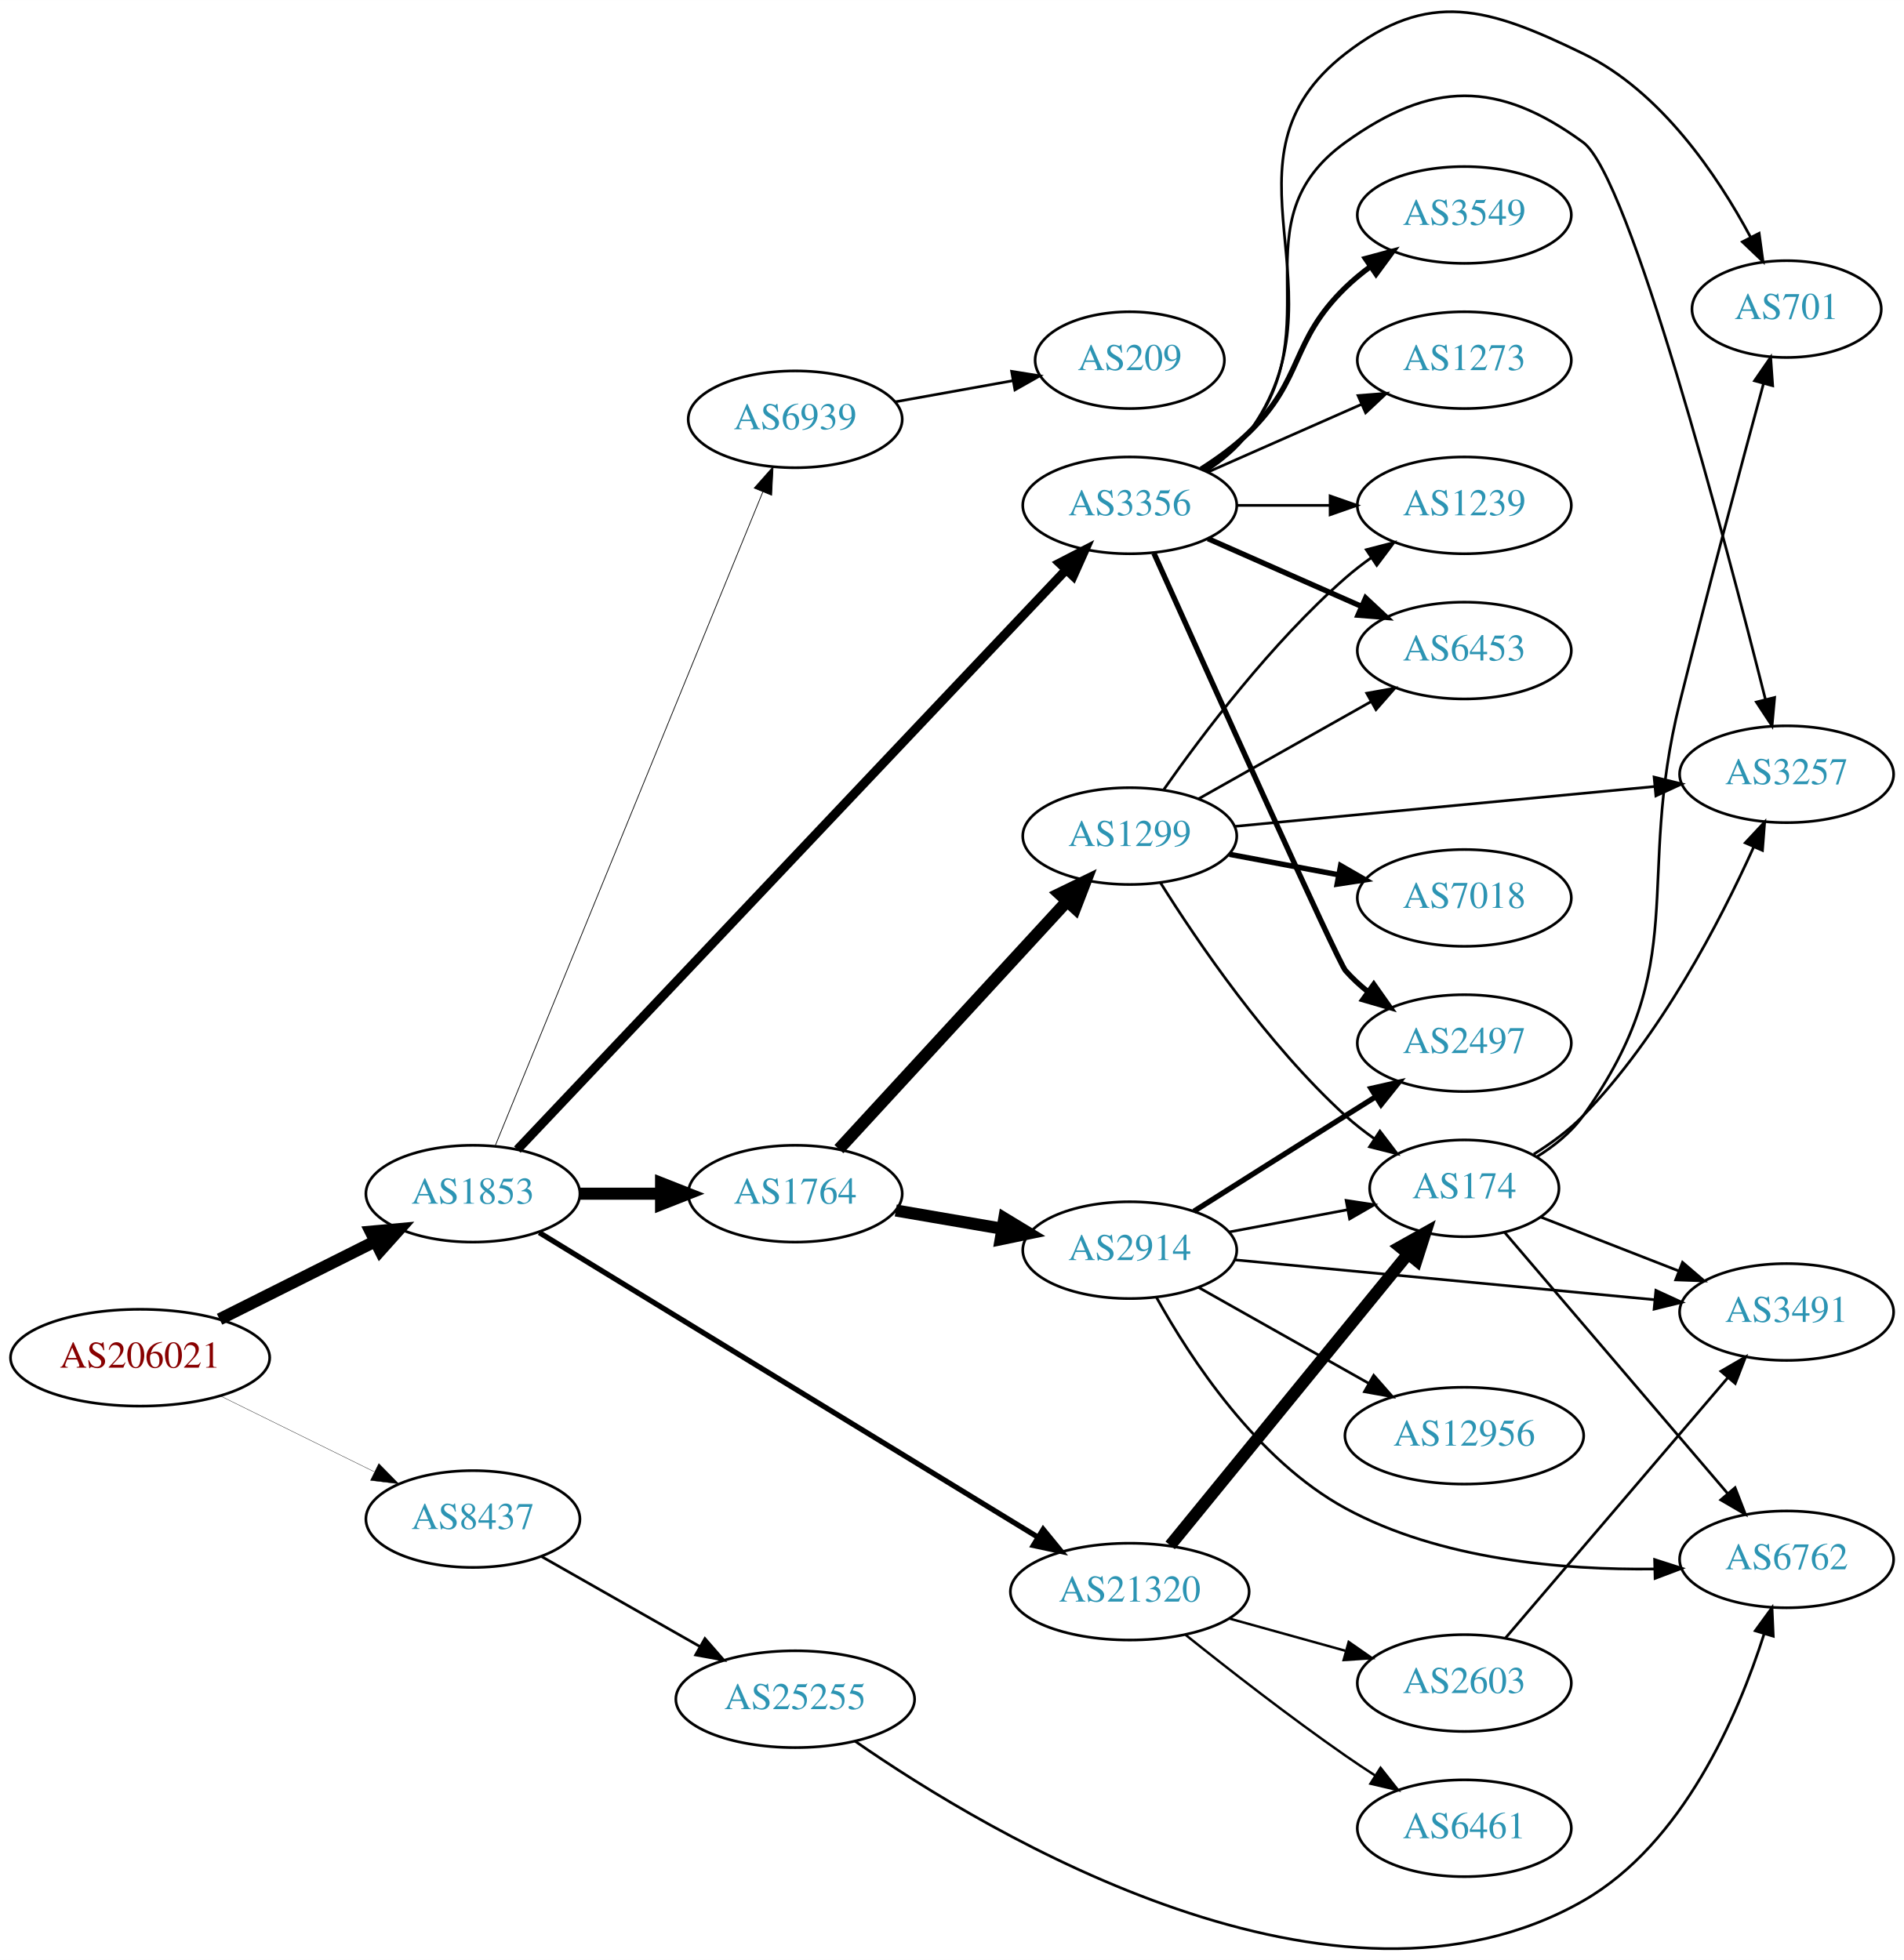
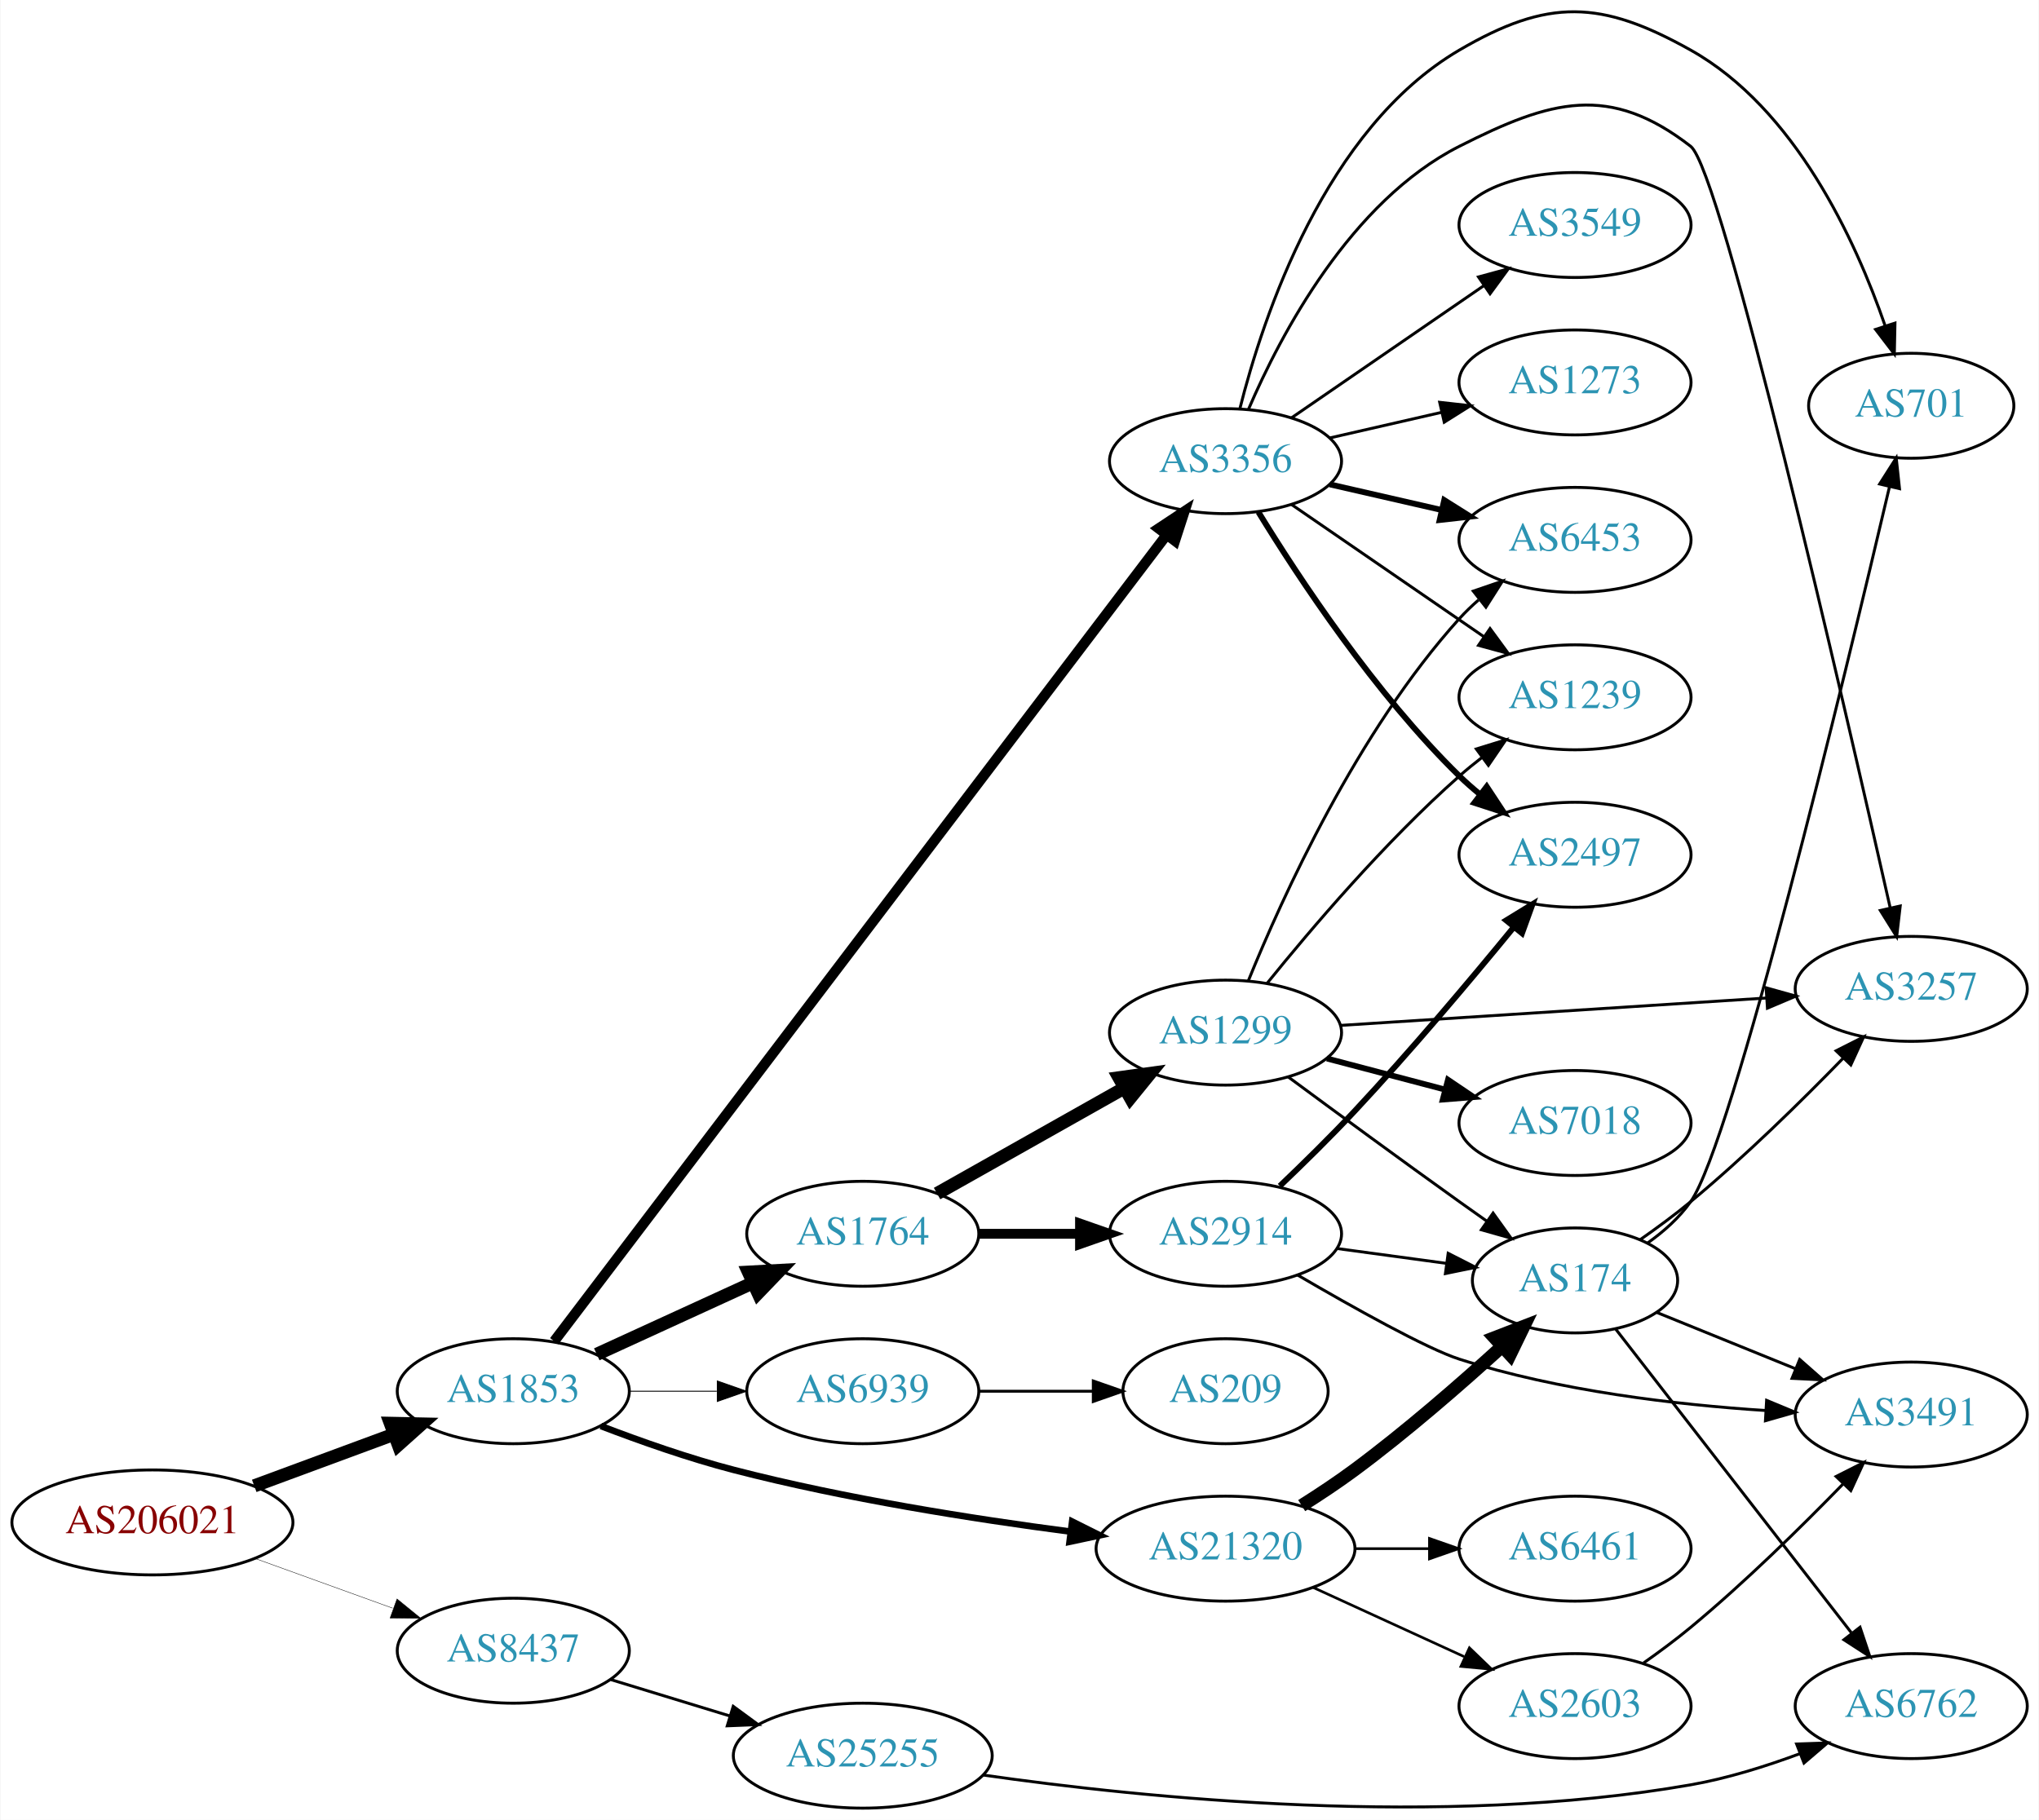
- <svg xmlns="http://www.w3.org/2000/svg" xmlns:xlink="http://www.w3.org/1999/xlink" width="708pt" height="729pt" viewBox="0.00 0.00 707.95 728.87">
-   <g id="graph0" class="graph" transform="scale(1 1) rotate(0) translate(4 724.872)">
-     <polygon fill="white" stroke="none" points="-4,4 -4,-724.872 703.954,-724.872 703.954,4 -4,4" />
+ <svg xmlns="http://www.w3.org/2000/svg" xmlns:xlink="http://www.w3.org/1999/xlink" width="699pt" height="624pt" viewBox="0.00 0.00 698.85 624.17">
+   <g id="graph0" class="graph" transform="scale(1 1) rotate(0) translate(4 620.172)">
+     <polygon fill="white" stroke="none" points="-4,4 -4,-620.172 694.855,-620.172 694.855,4 -4,4" />
    <g id="node1" class="node">
      <g id="a_node1">
        <a xlink:href="/asn/206021" xlink:title="AS206021 ~ Wirtschaftskammer Steiermark [AT]">
-           <ellipse fill="#ffffff" stroke="black" cx="48.096" cy="-219.962" rx="48.192" ry="18" />
-           <text text-anchor="middle" x="48.096" y="-216.262" font-family="Times,serif" font-size="14.00" fill="#880000">AS206021</text>
+           <ellipse fill="#ffffff" stroke="black" cx="48.096" cy="-98" rx="48.192" ry="18" />
+           <text text-anchor="middle" x="48.096" y="-94.3" font-family="Times,serif" font-size="14.00" fill="#880000">AS206021</text>
        </a>
      </g>
    </g>
    <g id="node2" class="node">
      <g id="a_node2">
        <a xlink:href="/asn/1853" xlink:title="AS1853 ~ ACOnet Backbone [AT]">
-           <ellipse fill="#ffffff" stroke="black" cx="171.838" cy="-280.962" rx="39.794" ry="18" />
-           <text text-anchor="middle" x="171.838" y="-277.262" font-family="Times,serif" font-size="14.00" fill="#2c94b3">AS1853</text>
+           <ellipse fill="#ffffff" stroke="black" cx="171.838" cy="-143" rx="39.794" ry="18" />
+           <text text-anchor="middle" x="171.838" y="-139.3" font-family="Times,serif" font-size="14.00" fill="#2c94b3">AS1853</text>
        </a>
      </g>
    </g>
    <g id="edge1" class="edge">
-       <path fill="none" stroke="black" stroke-width="4.5" d="M77.639,-234.264C94.954,-242.94 117.186,-254.08 135.593,-263.303" />
-       <polygon fill="black" stroke="black" stroke-width="4.5" points="133.848,-266.833 144.553,-267.792 137.376,-259.792 133.848,-266.833" />
+       <path fill="none" stroke="black" stroke-width="4.5" d="M83.008,-110.535C97.783,-115.996 115.213,-122.439 130.635,-128.14" />
+       <polygon fill="black" stroke="black" stroke-width="4.5" points="129.686,-131.987 140.431,-131.761 132.417,-124.6 129.686,-131.987" />
    </g>
    <g id="node3" class="node">
      <g id="a_node3">
        <a xlink:href="/asn/8437" xlink:title="AS8437 ~ Hutchison Drei Austria GmbH [AT]">
-           <ellipse fill="#ffffff" stroke="black" cx="171.838" cy="-159.962" rx="39.794" ry="18" />
-           <text text-anchor="middle" x="171.838" y="-156.262" font-family="Times,serif" font-size="14.00" fill="#2c94b3">AS8437</text>
+           <ellipse fill="#ffffff" stroke="black" cx="171.838" cy="-54" rx="39.794" ry="18" />
+           <text text-anchor="middle" x="171.838" y="-50.3" font-family="Times,serif" font-size="14.00" fill="#2c94b3">AS8437</text>
        </a>
      </g>
    </g>
    <g id="edge2" class="edge">
-       <path fill="none" stroke="black" stroke-width="0.125" d="M77.947,-205.743C95.072,-197.303 116.923,-186.534 135.13,-177.561" />
-       <polygon fill="black" stroke="black" stroke-width="0.125" points="136.851,-180.615 144.274,-173.054 133.757,-174.336 136.851,-180.615" />
+       <path fill="none" stroke="black" stroke-width="0.136" d="M83.332,-85.626C97.985,-80.33 115.204,-74.107 130.474,-68.588" />
+       <polygon fill="black" stroke="black" stroke-width="0.136" points="131.965,-71.771 140.18,-65.08 129.586,-65.188 131.965,-71.771" />
    </g>
    <g id="node4" class="node">
      <g id="a_node4">
        <a xlink:href="/asn/3356" xlink:title="AS3356 ~ Level 3 Parent, LLC [US]">
-           <ellipse fill="#ffffff" stroke="black" cx="416.073" cy="-536.962" rx="39.794" ry="18" />
-           <text text-anchor="middle" x="416.073" y="-533.262" font-family="Times,serif" font-size="14.00" fill="#2c94b3">AS3356</text>
+           <ellipse fill="#ffffff" stroke="black" cx="416.073" cy="-462" rx="39.794" ry="18" />
+           <text text-anchor="middle" x="416.073" y="-458.3" font-family="Times,serif" font-size="14.00" fill="#2c94b3">AS3356</text>
        </a>
      </g>
    </g>
    <g id="edge3" class="edge">
-       <path fill="none" stroke="black" stroke-width="3.375" d="M188.359,-297.366C229.876,-341.242 343.626,-461.456 392.39,-512.99" />
-       <polygon fill="black" stroke="black" stroke-width="3.375" points="389.952,-515.506 399.367,-520.364 395.036,-510.695 389.952,-515.506" />
+       <path fill="none" stroke="black" stroke-width="3.536" d="M185.862,-160.151C226.032,-213.052 348.163,-373.886 395.777,-436.589" />
+       <polygon fill="black" stroke="black" stroke-width="3.536" points="393.15,-438.917 401.985,-444.764 398.724,-434.684 393.15,-438.917" />
    </g>
    <g id="node5" class="node">
      <g id="a_node5">
        <a xlink:href="/asn/1764" xlink:title="AS1764 ~ NEXTLAYER-AS [AT]">
-           <ellipse fill="#ffffff" stroke="black" cx="291.681" cy="-280.962" rx="39.794" ry="18" />
-           <text text-anchor="middle" x="291.681" y="-277.262" font-family="Times,serif" font-size="14.00" fill="#2c94b3">AS1764</text>
+           <ellipse fill="#ffffff" stroke="black" cx="291.681" cy="-197" rx="39.794" ry="18" />
+           <text text-anchor="middle" x="291.681" y="-193.3" font-family="Times,serif" font-size="14.00" fill="#2c94b3">AS1764</text>
        </a>
      </g>
    </g>
    <g id="edge4" class="edge">
-       <path fill="none" stroke="black" stroke-width="4.5" d="M211.751,-280.962C221.304,-280.962 231.654,-280.962 241.616,-280.962" />
-       <polygon fill="black" stroke="black" stroke-width="4.5" points="241.809,-284.9 251.809,-280.962 241.809,-277.025 241.809,-284.9" />
+       <path fill="none" stroke="black" stroke-width="4.5" d="M200.467,-155.661C216.424,-162.973 236.694,-172.261 253.977,-180.181" />
+       <polygon fill="black" stroke="black" stroke-width="4.5" points="252.493,-183.832 263.225,-184.419 255.774,-176.673 252.493,-183.832" />
    </g>
    <g id="node6" class="node">
      <g id="a_node6">
        <a xlink:href="/asn/21320" xlink:title="AS21320 ~ GEANT Vereniging [EU]">
-           <ellipse fill="#ffffff" stroke="black" cx="416.073" cy="-132.962" rx="44.393" ry="18" />
-           <text text-anchor="middle" x="416.073" y="-129.262" font-family="Times,serif" font-size="14.00" fill="#2c94b3">AS21320</text>
+           <ellipse fill="#ffffff" stroke="black" cx="416.073" cy="-89" rx="44.393" ry="18" />
+           <text text-anchor="middle" x="416.073" y="-85.3" font-family="Times,serif" font-size="14.00" fill="#2c94b3">AS21320</text>
        </a>
      </g>
    </g>
    <g id="edge5" class="edge">
-       <path fill="none" stroke="black" stroke-width="1.969" d="M196.505,-266.502C239.878,-240.003 332.193,-183.6 381.837,-153.268" />
-       <polygon fill="black" stroke="black" stroke-width="1.969" points="383.881,-156.122 390.589,-147.921 380.231,-150.148 383.881,-156.122" />
+       <path fill="none" stroke="black" stroke-width="2.25" d="M201.865,-131.066C215.521,-125.825 232.142,-119.973 247.484,-116 285.62,-106.124 329.623,-99.2 362.968,-94.838" />
+       <polygon fill="black" stroke="black" stroke-width="2.25" points="363.478,-98.302 372.956,-93.566 362.593,-91.358 363.478,-98.302" />
    </g>
    <g id="node7" class="node">
      <g id="a_node7">
        <a xlink:href="/asn/6939" xlink:title="AS6939 ~ Hurricane Electric LLC [US]">
-           <ellipse fill="#ffffff" stroke="black" cx="291.681" cy="-568.962" rx="39.794" ry="18" />
-           <text text-anchor="middle" x="291.681" y="-565.262" font-family="Times,serif" font-size="14.00" fill="#2c94b3">AS6939</text>
+           <ellipse fill="#ffffff" stroke="black" cx="291.681" cy="-143" rx="39.794" ry="18" />
+           <text text-anchor="middle" x="291.681" y="-139.3" font-family="Times,serif" font-size="14.00" fill="#2c94b3">AS6939</text>
        </a>
      </g>
    </g>
    <g id="edge6" class="edge">
-       <path fill="none" stroke="black" stroke-width="0.281" d="M180.21,-298.978C200.263,-347.987 255.887,-483.929 279.668,-542.048" />
-       <polygon fill="black" stroke="black" stroke-width="0.281" points="276.436,-543.392 283.462,-551.321 282.914,-540.741 276.436,-543.392" />
-     </g>
-     <g id="node24" class="node">
-       <g id="a_node24">
+       <path fill="none" stroke="black" stroke-width="0.321" d="M211.751,-143C221.304,-143 231.654,-143 241.616,-143" />
+       <polygon fill="black" stroke="black" stroke-width="0.321" points="241.809,-146.5 251.809,-143 241.809,-139.5 241.809,-146.5" />
+     </g>
+     <g id="node22" class="node">
+       <g id="a_node22">
        <a xlink:href="/asn/25255" xlink:title="AS25255 ~ ==&gt; TELE2 AUSTRIA &lt;== [AT]">
-           <ellipse fill="#ffffff" stroke="black" cx="291.681" cy="-92.962" rx="44.393" ry="18" />
-           <text text-anchor="middle" x="291.681" y="-89.262" font-family="Times,serif" font-size="14.00" fill="#2c94b3">AS25255</text>
-         </a>
-       </g>
-     </g>
-     <g id="edge30" class="edge">
-       <path fill="none" stroke="black" d="M197.255,-146.08C214.288,-136.396 237.261,-123.335 256.163,-112.587" />
-       <polygon fill="black" stroke="black" points="258.109,-115.508 265.072,-107.522 254.649,-109.422 258.109,-115.508" />
+           <ellipse fill="#ffffff" stroke="black" cx="291.681" cy="-18" rx="44.393" ry="18" />
+           <text text-anchor="middle" x="291.681" y="-14.3" font-family="Times,serif" font-size="14.00" fill="#2c94b3">AS25255</text>
+         </a>
+       </g>
+     </g>
+     <g id="edge28" class="edge">
+       <path fill="none" stroke="black" d="M205.351,-44.068C217.96,-40.216 232.603,-35.742 246.162,-31.6" />
+       <polygon fill="black" stroke="black" points="247.257,-34.925 255.798,-28.656 245.212,-28.231 247.257,-34.925" />
    </g>
    <g id="node8" class="node">
      <g id="a_node8">
-         <a xlink:href="/asn/3257" xlink:title="AS3257 ~ GTT [DE]">
-           <ellipse fill="#ffffff" stroke="black" cx="660.307" cy="-436.962" rx="39.794" ry="18" />
-           <text text-anchor="middle" x="660.307" y="-433.262" font-family="Times,serif" font-size="14.00" fill="#2c94b3">AS3257</text>
+         <a xlink:href="/asn/1239" xlink:title="AS1239 ~ Sprint [US]">
+           <ellipse fill="#ffffff" stroke="black" cx="535.915" cy="-381" rx="39.794" ry="18" />
+           <text text-anchor="middle" x="535.915" y="-377.3" font-family="Times,serif" font-size="14.00" fill="#2c94b3">AS1239</text>
        </a>
      </g>
    </g>
    <g id="edge7" class="edge">
-       <path fill="none" stroke="black" d="M444.044,-549.818C450.033,-553.682 455.892,-558.403 460.269,-563.962 491.567,-603.717 455.223,-642.378 496.269,-671.962 528.139,-694.933 552.955,-695.158 584.661,-671.962 601.853,-659.385 637.439,-524.295 652.421,-464.811" />
-       <polygon fill="black" stroke="black" points="655.854,-465.508 654.888,-454.958 649.064,-463.808 655.854,-465.508" />
+       <path fill="none" stroke="black" d="M438.687,-447.143C457.175,-434.435 483.989,-416.005 504.619,-401.825" />
+       <polygon fill="black" stroke="black" points="506.781,-404.586 513.039,-396.037 502.815,-398.817 506.781,-404.586" />
    </g>
    <g id="node9" class="node">
      <g id="a_node9">
-         <a xlink:href="/asn/2497" xlink:title="AS2497 ~ Internet Initiative Japan Inc. [JP]">
-           <ellipse fill="#ffffff" stroke="black" cx="540.465" cy="-336.962" rx="39.794" ry="18" />
-           <text text-anchor="middle" x="540.465" y="-333.262" font-family="Times,serif" font-size="14.00" fill="#2c94b3">AS2497</text>
+         <a xlink:href="/asn/6453" xlink:title="AS6453 ~ TATA COMMUNICATIONS (AMERICA) INC [US]">
+           <ellipse fill="#ffffff" stroke="black" cx="535.915" cy="-435" rx="39.794" ry="18" />
+           <text text-anchor="middle" x="535.915" y="-431.3" font-family="Times,serif" font-size="14.00" fill="#2c94b3">AS6453</text>
        </a>
      </g>
    </g>
    <g id="edge8" class="edge">
-       <path fill="none" stroke="black" stroke-width="2" d="M425.06,-519.16C444.611,-475.635 493.483,-367.134 496.269,-363.962 498.749,-361.138 501.597,-358.508 504.621,-356.085" />
-       <polygon fill="black" stroke="black" stroke-width="2" points="506.807,-358.824 512.908,-350.163 502.737,-353.129 506.807,-358.824" />
+       <path fill="none" stroke="black" stroke-width="2" d="M451.792,-454.045C463.792,-451.296 477.413,-448.175 490.105,-445.267" />
+       <polygon fill="black" stroke="black" stroke-width="2" points="491.071,-448.636 500.037,-442.991 489.508,-441.813 491.071,-448.636" />
    </g>
    <g id="node10" class="node">
      <g id="a_node10">
-         <a xlink:href="/asn/1239" xlink:title="AS1239 ~ Sprint [US]">
-           <ellipse fill="#ffffff" stroke="black" cx="540.465" cy="-536.962" rx="39.794" ry="18" />
-           <text text-anchor="middle" x="540.465" y="-533.262" font-family="Times,serif" font-size="14.00" fill="#2c94b3">AS1239</text>
+         <a xlink:href="/asn/3257" xlink:title="AS3257 ~ GTT [DE]">
+           <ellipse fill="#ffffff" stroke="black" cx="651.208" cy="-281" rx="39.794" ry="18" />
+           <text text-anchor="middle" x="651.208" y="-277.3" font-family="Times,serif" font-size="14.00" fill="#2c94b3">AS3257</text>
        </a>
      </g>
    </g>
    <g id="edge9" class="edge">
-       <path fill="none" stroke="black" d="M455.798,-536.962C466.737,-536.962 478.787,-536.962 490.254,-536.962" />
-       <polygon fill="black" stroke="black" points="490.571,-540.463 500.571,-536.962 490.571,-533.463 490.571,-540.463" />
+       <path fill="none" stroke="black" d="M423.997,-479.902C434.95,-505.374 458.937,-551.082 496.269,-570 527.704,-585.93 547.7,-591.58 575.562,-570 586.108,-561.832 627.989,-379.8 643.969,-308.905" />
+       <polygon fill="black" stroke="black" points="647.438,-309.429 646.217,-298.905 640.609,-307.893 647.438,-309.429" />
    </g>
    <g id="node11" class="node">
      <g id="a_node11">
-         <a xlink:href="/asn/6453" xlink:title="AS6453 ~ TATA COMMUNICATIONS (AMERICA) INC [US]">
-           <ellipse fill="#ffffff" stroke="black" cx="540.465" cy="-482.962" rx="39.794" ry="18" />
-           <text text-anchor="middle" x="540.465" y="-479.262" font-family="Times,serif" font-size="14.00" fill="#2c94b3">AS6453</text>
+         <a xlink:href="/asn/701" xlink:title="AS701 ~ UUNET [US]">
+           <ellipse fill="#ffffff" stroke="black" cx="651.208" cy="-481" rx="35.194" ry="18" />
+           <text text-anchor="middle" x="651.208" y="-477.3" font-family="Times,serif" font-size="14.00" fill="#2c94b3">AS701</text>
        </a>
      </g>
    </g>
    <g id="edge10" class="edge">
-       <path fill="none" stroke="black" stroke-width="2" d="M445.152,-524.574C462.1,-517.096 483.897,-507.479 502.267,-499.374" />
-       <polygon fill="black" stroke="black" stroke-width="2" points="503.78,-502.532 511.516,-495.293 500.954,-496.128 503.78,-502.532" />
+       <path fill="none" stroke="black" d="M420.97,-479.91C428.905,-511.438 450.229,-576.055 496.269,-603 526.684,-620.801 544.82,-620.23 575.562,-603 611.407,-582.909 632.102,-537.812 642.256,-508.434" />
+       <polygon fill="black" stroke="black" points="645.636,-509.357 645.415,-498.765 638.982,-507.183 645.636,-509.357" />
    </g>
    <g id="node12" class="node">
      <g id="a_node12">
-         <a xlink:href="/asn/701" xlink:title="AS701 ~ UUNET [US]">
-           <ellipse fill="#ffffff" stroke="black" cx="660.307" cy="-609.962" rx="35.194" ry="18" />
-           <text text-anchor="middle" x="660.307" y="-606.262" font-family="Times,serif" font-size="14.00" fill="#2c94b3">AS701</text>
+         <a xlink:href="/asn/2497" xlink:title="AS2497 ~ Internet Initiative Japan Inc. [JP]">
+           <ellipse fill="#ffffff" stroke="black" cx="535.915" cy="-327" rx="39.794" ry="18" />
+           <text text-anchor="middle" x="535.915" y="-323.3" font-family="Times,serif" font-size="14.00" fill="#2c94b3">AS2497</text>
        </a>
      </g>
    </g>
    <g id="edge11" class="edge">
-       <path fill="none" stroke="black" d="M444.331,-549.6C450.311,-553.471 456.094,-558.25 460.269,-563.962 498.429,-616.182 445.191,-665.287 496.269,-704.962 527.294,-729.062 549.328,-722.135 584.661,-704.962 613.548,-690.922 634.585,-659.69 646.827,-636.855" />
-       <polygon fill="black" stroke="black" points="650.094,-638.154 651.533,-627.657 643.862,-634.965 650.094,-638.154" />
+       <path fill="none" stroke="black" stroke-width="2" d="M427.338,-444.56C441.147,-422.009 467.336,-382.278 496.269,-354 498.409,-351.908 500.726,-349.863 503.126,-347.894" />
+       <polygon fill="black" stroke="black" stroke-width="2" points="505.636,-350.382 511.468,-341.536 501.393,-344.815 505.636,-350.382" />
    </g>
    <g id="node13" class="node">
      <g id="a_node13">
        <a xlink:href="/asn/3549" xlink:title="AS3549 ~ Level 3 Parent, LLC [US]">
-           <ellipse fill="#ffffff" stroke="black" cx="540.465" cy="-644.962" rx="39.794" ry="18" />
-           <text text-anchor="middle" x="540.465" y="-641.262" font-family="Times,serif" font-size="14.00" fill="#2c94b3">AS3549</text>
+           <ellipse fill="#ffffff" stroke="black" cx="535.915" cy="-543" rx="39.794" ry="18" />
+           <text text-anchor="middle" x="535.915" y="-539.3" font-family="Times,serif" font-size="14.00" fill="#2c94b3">AS3549</text>
        </a>
      </g>
    </g>
    <g id="edge12" class="edge">
-       <path fill="none" stroke="black" stroke-width="2" d="M442.602,-550.425C448.765,-554.325 455.066,-558.91 460.269,-563.962 480.962,-584.057 475.575,-597.868 496.269,-617.962 499.114,-620.725 502.288,-623.349 505.588,-625.797" />
-       <polygon fill="black" stroke="black" stroke-width="2" points="503.704,-628.749 513.936,-631.5 507.653,-622.969 503.704,-628.749" />
+       <path fill="none" stroke="black" d="M438.687,-476.857C457.175,-489.565 483.989,-507.995 504.619,-522.175" />
+       <polygon fill="black" stroke="black" points="502.815,-525.183 513.039,-527.963 506.781,-519.414 502.815,-525.183" />
    </g>
    <g id="node14" class="node">
      <g id="a_node14">
        <a xlink:href="/asn/1273" xlink:title="AS1273 ~ Vodafone Group PLC [EU]">
-           <ellipse fill="#ffffff" stroke="black" cx="540.465" cy="-590.962" rx="39.794" ry="18" />
-           <text text-anchor="middle" x="540.465" y="-587.262" font-family="Times,serif" font-size="14.00" fill="#2c94b3">AS1273</text>
+           <ellipse fill="#ffffff" stroke="black" cx="535.915" cy="-489" rx="39.794" ry="18" />
+           <text text-anchor="middle" x="535.915" y="-485.3" font-family="Times,serif" font-size="14.00" fill="#2c94b3">AS1273</text>
        </a>
      </g>
    </g>
    <g id="edge13" class="edge">
-       <path fill="none" stroke="black" d="M445.152,-549.351C462.1,-556.829 483.897,-566.446 502.267,-574.55" />
-       <polygon fill="black" stroke="black" points="500.954,-577.797 511.516,-578.631 503.78,-571.393 500.954,-577.797" />
+       <path fill="none" stroke="black" d="M451.792,-469.955C463.792,-472.704 477.413,-475.825 490.105,-478.733" />
+       <polygon fill="black" stroke="black" points="489.508,-482.187 500.037,-481.009 491.071,-475.364 489.508,-482.187" />
    </g>
    <g id="node15" class="node">
      <g id="a_node15">
        <a xlink:href="/asn/2914" xlink:title="AS2914 ~ NTT America, Inc. [US]">
-           <ellipse fill="#ffffff" stroke="black" cx="416.073" cy="-259.962" rx="39.794" ry="18" />
-           <text text-anchor="middle" x="416.073" y="-256.262" font-family="Times,serif" font-size="14.00" fill="#2c94b3">AS2914</text>
+           <ellipse fill="#ffffff" stroke="black" cx="416.073" cy="-197" rx="39.794" ry="18" />
+           <text text-anchor="middle" x="416.073" y="-193.3" font-family="Times,serif" font-size="14.00" fill="#2c94b3">AS2914</text>
        </a>
      </g>
    </g>
    <g id="edge14" class="edge">
-       <path fill="none" stroke="black" stroke-width="4.5" d="M329.071,-274.719C341.414,-272.601 355.378,-270.205 368.409,-267.969" />
-       <polygon fill="black" stroke="black" stroke-width="4.5" points="369.421,-271.79 378.611,-266.218 368.089,-264.029 369.421,-271.79" />
+       <path fill="none" stroke="black" stroke-width="3.375" d="M331.406,-197C342.344,-197 354.395,-197 365.861,-197" />
+       <polygon fill="black" stroke="black" stroke-width="3.375" points="366.179,-200.5 376.179,-197 366.179,-193.5 366.179,-200.5" />
    </g>
    <g id="node16" class="node">
      <g id="a_node16">
        <a xlink:href="/asn/1299" xlink:title="AS1299 ~ Telia Carrier [EU]">
-           <ellipse fill="#ffffff" stroke="black" cx="416.073" cy="-413.962" rx="39.794" ry="18" />
-           <text text-anchor="middle" x="416.073" y="-410.262" font-family="Times,serif" font-size="14.00" fill="#2c94b3">AS1299</text>
+           <ellipse fill="#ffffff" stroke="black" cx="416.073" cy="-266" rx="39.794" ry="18" />
+           <text text-anchor="middle" x="416.073" y="-262.3" font-family="Times,serif" font-size="14.00" fill="#2c94b3">AS1299</text>
        </a>
      </g>
    </g>
    <g id="edge15" class="edge">
-       <path fill="none" stroke="black" stroke-width="4.5" d="M307.934,-297.538C329.281,-320.735 368.203,-363.03 392.794,-389.753" />
-       <polygon fill="black" stroke="black" stroke-width="4.5" points="389.958,-392.486 399.627,-397.178 395.753,-387.153 389.958,-392.486" />
+       <path fill="none" stroke="black" stroke-width="4.5" d="M317.154,-210.797C335.545,-221.165 360.957,-235.491 381.284,-246.951" />
+       <polygon fill="black" stroke="black" stroke-width="4.5" points="379.577,-250.509 390.222,-251.99 383.444,-243.649 379.577,-250.509" />
    </g>
    <g id="node18" class="node">
      <g id="a_node18">
        <a xlink:href="/asn/174" xlink:title="AS174 ~ Cogent Communications [US]">
-           <ellipse fill="#ffffff" stroke="black" cx="540.465" cy="-282.962" rx="35.194" ry="18" />
-           <text text-anchor="middle" x="540.465" y="-279.262" font-family="Times,serif" font-size="14.00" fill="#2c94b3">AS174</text>
-         </a>
-       </g>
-     </g>
-     <g id="edge28" class="edge">
-       <path fill="none" stroke="black" stroke-width="4.5" d="M431.113,-150.169C452.808,-176.758 494.565,-227.935 519.428,-258.406" />
-       <polygon fill="black" stroke="black" stroke-width="4.5" points="516.589,-261.154 525.962,-266.413 522.69,-256.176 516.589,-261.154" />
-     </g>
-     <g id="node22" class="node">
-       <g id="a_node22">
+           <ellipse fill="#ffffff" stroke="black" cx="535.915" cy="-181" rx="35.194" ry="18" />
+           <text text-anchor="middle" x="535.915" y="-177.3" font-family="Times,serif" font-size="14.00" fill="#2c94b3">AS174</text>
+         </a>
+       </g>
+     </g>
+     <g id="edge21" class="edge">
+       <path fill="none" stroke="black" stroke-width="4.5" d="M442.189,-103.766C448.233,-107.573 454.583,-111.789 460.269,-116 477.978,-129.118 496.678,-145.406 510.932,-158.395" />
+       <polygon fill="black" stroke="black" stroke-width="4.5" points="508.334,-161.356 518.358,-165.231 513.667,-155.562 508.334,-161.356" />
+     </g>
+     <g id="node19" class="node">
+       <g id="a_node19">
+         <a xlink:href="/asn/2603" xlink:title="AS2603 ~ NORDUnet [NO]">
+           <ellipse fill="#ffffff" stroke="black" cx="535.915" cy="-35" rx="39.794" ry="18" />
+           <text text-anchor="middle" x="535.915" y="-31.3" font-family="Times,serif" font-size="14.00" fill="#2c94b3">AS2603</text>
+         </a>
+       </g>
+     </g>
+     <g id="edge19" class="edge">
+       <path fill="none" stroke="black" stroke-width="0.9" d="M446.202,-75.652C461.814,-68.498 481.211,-59.609 497.883,-51.969" />
+       <polygon fill="black" stroke="black" stroke-width="0.9" points="499.702,-54.986 507.335,-47.638 496.786,-48.622 499.702,-54.986" />
+     </g>
+     <g id="node20" class="node">
+       <g id="a_node20">
        <a xlink:href="/asn/6461" xlink:title="AS6461 ~ Zayo Bandwidth [US]">
-           <ellipse fill="#ffffff" stroke="black" cx="540.465" cy="-44.962" rx="39.794" ry="18" />
-           <text text-anchor="middle" x="540.465" y="-41.262" font-family="Times,serif" font-size="14.00" fill="#2c94b3">AS6461</text>
-         </a>
-       </g>
-     </g>
-     <g id="edge26" class="edge">
-       <path fill="none" stroke="black" stroke-width="0.9" d="M436.849,-116.865C452.63,-104.232 475.464,-86.426 496.269,-71.962 499.781,-69.52 503.509,-67.037 507.245,-64.616" />
-       <polygon fill="black" stroke="black" stroke-width="0.9" points="509.319,-67.444 515.88,-59.125 505.563,-61.537 509.319,-67.444" />
-     </g>
-     <g id="node23" class="node">
-       <g id="a_node23">
-         <a xlink:href="/asn/2603" xlink:title="AS2603 ~ NORDUnet [NO]">
-           <ellipse fill="#ffffff" stroke="black" cx="540.465" cy="-98.962" rx="39.794" ry="18" />
-           <text text-anchor="middle" x="540.465" y="-95.262" font-family="Times,serif" font-size="14.00" fill="#2c94b3">AS2603</text>
-         </a>
-       </g>
-     </g>
-     <g id="edge27" class="edge">
-       <path fill="none" stroke="black" stroke-width="0.9" d="M453.132,-122.945C466.637,-119.194 482.118,-114.893 496.207,-110.979" />
-       <polygon fill="black" stroke="black" stroke-width="0.9" points="497.474,-114.26 506.172,-108.211 495.6,-107.515 497.474,-114.26" />
-     </g>
-     <g id="node25" class="node">
-       <g id="a_node25">
+           <ellipse fill="#ffffff" stroke="black" cx="535.915" cy="-89" rx="39.794" ry="18" />
+           <text text-anchor="middle" x="535.915" y="-85.3" font-family="Times,serif" font-size="14.00" fill="#2c94b3">AS6461</text>
+         </a>
+       </g>
+     </g>
+     <g id="edge20" class="edge">
+       <path fill="none" stroke="black" stroke-width="0.9" d="M460.284,-89C468.596,-89 477.359,-89 485.841,-89" />
+       <polygon fill="black" stroke="black" stroke-width="0.9" points="486,-92.5 496,-89 486,-85.5 486,-92.5" />
+     </g>
+     <g id="node24" class="node">
+       <g id="a_node24">
        <a xlink:href="/asn/209" xlink:title="AS209 ~ CenturyLink Communications, LLC [US]">
-           <ellipse fill="#ffffff" stroke="black" cx="416.073" cy="-590.962" rx="35.194" ry="18" />
-           <text text-anchor="middle" x="416.073" y="-587.262" font-family="Times,serif" font-size="14.00" fill="#2c94b3">AS209</text>
-         </a>
-       </g>
-     </g>
-     <g id="edge32" class="edge">
-       <path fill="none" stroke="black" d="M328.74,-575.444C342.472,-577.912 358.246,-580.748 372.524,-583.314" />
-       <polygon fill="black" stroke="black" points="372.144,-586.802 382.605,-585.126 373.382,-579.912 372.144,-586.802" />
-     </g>
-     <g id="edge19" class="edge">
-       <path fill="none" stroke="black" stroke-width="2" d="M439.929,-274.431C455.739,-284.429 477.268,-298.026 496.269,-309.962 499.891,-312.238 503.687,-314.618 507.462,-316.981" />
-       <polygon fill="black" stroke="black" stroke-width="2" points="505.804,-320.073 516.138,-322.409 509.516,-314.138 505.804,-320.073" />
+           <ellipse fill="#ffffff" stroke="black" cx="416.073" cy="-143" rx="35.194" ry="18" />
+           <text text-anchor="middle" x="416.073" y="-139.3" font-family="Times,serif" font-size="14.00" fill="#2c94b3">AS209</text>
+         </a>
+       </g>
+     </g>
+     <g id="edge34" class="edge">
+       <path fill="none" stroke="black" d="M331.406,-143C343.895,-143 357.834,-143 370.698,-143" />
+       <polygon fill="black" stroke="black" points="370.735,-146.5 380.735,-143 370.735,-139.5 370.735,-146.5" />
+     </g>
+     <g id="edge17" class="edge">
+       <path fill="none" stroke="black" stroke-width="2" d="M434.686,-213.389C442.672,-221.005 452.128,-230.287 460.269,-239 479.428,-259.506 499.969,-283.918 514.644,-301.823" />
+       <polygon fill="black" stroke="black" stroke-width="2" points="512.314,-304.504 521.345,-310.044 517.74,-300.082 512.314,-304.504" />
    </g>
    <g id="node17" class="node">
      <g id="a_node17">
        <a xlink:href="/asn/3491" xlink:title="AS3491 ~ PCCW Global, Inc. [US]">
-           <ellipse fill="#ffffff" stroke="black" cx="660.307" cy="-236.962" rx="39.794" ry="18" />
-           <text text-anchor="middle" x="660.307" y="-233.262" font-family="Times,serif" font-size="14.00" fill="#2c94b3">AS3491</text>
+           <ellipse fill="#ffffff" stroke="black" cx="651.208" cy="-135" rx="39.794" ry="18" />
+           <text text-anchor="middle" x="651.208" y="-131.3" font-family="Times,serif" font-size="14.00" fill="#2c94b3">AS3491</text>
        </a>
      </g>
    </g>
    <g id="edge16" class="edge">
-       <path fill="none" stroke="black" d="M454.922,-256.369C497.106,-252.363 565.41,-245.878 611.315,-241.519" />
-       <polygon fill="black" stroke="black" points="611.701,-244.998 621.325,-240.569 611.039,-238.03 611.701,-244.998" />
-     </g>
-     <g id="edge17" class="edge">
-       <path fill="none" stroke="black" d="M453.132,-266.739C466.864,-269.319 482.639,-272.284 496.916,-274.967" />
-       <polygon fill="black" stroke="black" points="496.523,-278.454 506.997,-276.861 497.816,-271.574 496.523,-278.454" />
-     </g>
-     <g id="node19" class="node">
-       <g id="a_node19">
-         <a xlink:href="/asn/12956" xlink:title="AS12956 ~ TELXIUS [ES]">
-           <ellipse fill="#ffffff" stroke="black" cx="540.465" cy="-190.962" rx="44.393" ry="18" />
-           <text text-anchor="middle" x="540.465" y="-187.262" font-family="Times,serif" font-size="14.00" fill="#2c94b3">AS12956</text>
-         </a>
-       </g>
+       <path fill="none" stroke="black" d="M440.815,-182.83C459.825,-171.728 485.095,-157.581 496.269,-154 530.367,-143.073 570.574,-138.371 601.345,-136.376" />
+       <polygon fill="black" stroke="black" points="601.613,-139.866 611.396,-135.798 601.211,-132.878 601.613,-139.866" />
    </g>
    <g id="edge18" class="edge">
-       <path fill="none" stroke="black" d="M441.546,-246.165C459.695,-235.934 484.681,-221.847 504.871,-210.465" />
-       <polygon fill="black" stroke="black" points="506.776,-213.409 513.768,-205.449 503.338,-207.312 506.776,-213.409" />
-     </g>
-     <g id="node20" class="node">
-       <g id="a_node20">
-         <a xlink:href="/asn/6762" xlink:title="AS6762 ~ TELECOM ITALIA SPARKLE S.p.A. [IT]">
-           <ellipse fill="#ffffff" stroke="black" cx="660.307" cy="-144.962" rx="39.794" ry="18" />
-           <text text-anchor="middle" x="660.307" y="-141.262" font-family="Times,serif" font-size="14.00" fill="#2c94b3">AS6762</text>
-         </a>
-       </g>
-     </g>
-     <g id="edge20" class="edge">
-       <path fill="none" stroke="black" d="M426.081,-242.256C438.529,-219.827 463.25,-181.937 496.269,-163.962 531.426,-144.824 577.089,-140.967 611.143,-141.385" />
-       <polygon fill="black" stroke="black" points="611.23,-144.888 621.314,-141.639 611.405,-137.89 611.23,-144.888" />
-     </g>
-     <g id="edge22" class="edge">
-       <path fill="none" stroke="black" d="M454.922,-417.556C497.106,-421.562 565.41,-428.047 611.315,-432.406" />
-       <polygon fill="black" stroke="black" points="611.039,-435.895 621.325,-433.356 611.701,-428.926 611.039,-435.895" />
+       <path fill="none" stroke="black" d="M454.359,-191.938C466.264,-190.321 479.539,-188.519 491.822,-186.851" />
+       <polygon fill="black" stroke="black" points="492.416,-190.302 501.854,-185.489 491.474,-183.366 492.416,-190.302" />
+     </g>
+     <g id="edge26" class="edge">
+       <path fill="none" stroke="black" d="M430.348,-282.939C445.305,-301.474 470.86,-331.538 496.269,-354 498.722,-356.168 501.351,-358.318 504.043,-360.403" />
+       <polygon fill="black" stroke="black" points="502.063,-363.291 512.188,-366.412 506.219,-357.658 502.063,-363.291" />
+     </g>
+     <g id="edge27" class="edge">
+       <path fill="none" stroke="black" d="M423.889,-283.769C435.488,-312.352 461.255,-369.256 496.269,-408 498.275,-410.22 500.497,-412.357 502.831,-414.389" />
+       <polygon fill="black" stroke="black" points="501.032,-417.426 511.054,-420.862 505.361,-411.926 501.032,-417.426" />
    </g>
    <g id="edge24" class="edge">
-       <path fill="none" stroke="black" d="M428.783,-431.348C443.093,-451.763 468.813,-485.89 496.269,-509.962 499.251,-512.577 502.514,-515.104 505.867,-517.494" />
-       <polygon fill="black" stroke="black" points="504.025,-520.472 514.283,-523.124 507.917,-514.655 504.025,-520.472" />
-     </g>
-     <g id="edge25" class="edge">
-       <path fill="none" stroke="black" d="M441.546,-427.76C459.937,-438.128 485.349,-452.454 505.676,-463.913" />
-       <polygon fill="black" stroke="black" points="504.184,-467.09 514.614,-468.952 507.622,-460.993 504.184,-467.09" />
-     </g>
-     <g id="edge21" class="edge">
-       <path fill="none" stroke="black" d="M427.5,-396.597C441.289,-374.611 467.257,-336.416 496.269,-309.962 499.593,-306.931 503.303,-304.038 507.112,-301.348" />
-       <polygon fill="black" stroke="black" points="509.085,-304.24 515.502,-295.81 505.228,-298.398 509.085,-304.24" />
+       <path fill="none" stroke="black" d="M455.57,-268.477C495.561,-271.05 558.238,-275.083 601.615,-277.873" />
+       <polygon fill="black" stroke="black" points="601.449,-281.37 611.653,-278.519 601.899,-274.384 601.449,-281.37" />
+     </g>
+     <g id="edge23" class="edge">
+       <path fill="none" stroke="black" d="M437.493,-250.852C453.433,-239.075 476.171,-222.377 496.269,-208 499.31,-205.824 502.497,-203.565 505.68,-201.322" />
+       <polygon fill="black" stroke="black" points="507.82,-204.096 513.996,-195.488 503.8,-198.366 507.82,-204.096" />
    </g>
    <g id="node21" class="node">
      <g id="a_node21">
        <a xlink:href="/asn/7018" xlink:title="AS7018 ~ AT&amp;T Services, Inc. [US]">
-           <ellipse fill="#ffffff" stroke="black" cx="540.465" cy="-390.962" rx="39.794" ry="18" />
-           <text text-anchor="middle" x="540.465" y="-387.262" font-family="Times,serif" font-size="14.00" fill="#2c94b3">AS7018</text>
-         </a>
-       </g>
-     </g>
-     <g id="edge23" class="edge">
-       <path fill="none" stroke="black" stroke-width="2" d="M453.132,-407.186C465.831,-404.8 480.278,-402.085 493.672,-399.568" />
-       <polygon fill="black" stroke="black" stroke-width="2" points="494.481,-402.977 503.663,-397.69 493.188,-396.098 494.481,-402.977" />
-     </g>
-     <g id="edge35" class="edge">
-       <path fill="none" stroke="black" d="M566.295,-295.657C572.741,-299.676 579.357,-304.512 584.661,-309.962 613.413,-339.51 635.554,-382.203 648.009,-409.771" />
-       <polygon fill="black" stroke="black" points="644.922,-411.447 652.153,-419.19 651.329,-408.628 644.922,-411.447" />
-     </g>
-     <g id="edge36" class="edge">
-       <path fill="none" stroke="black" d="M567.458,-294.685C573.909,-298.699 580.236,-303.776 584.661,-309.962 625.553,-367.133 603.666,-395.758 620.661,-463.962 630.937,-505.203 643.694,-552.752 651.67,-582.086" />
-       <polygon fill="black" stroke="black" points="648.372,-583.297 654.379,-592.024 655.126,-581.456 648.372,-583.297" />
-     </g>
-     <g id="edge34" class="edge">
-       <path fill="none" stroke="black" d="M568.796,-272.293C584.029,-266.348 603.26,-258.841 620.075,-252.277" />
-       <polygon fill="black" stroke="black" points="621.604,-255.437 629.647,-248.54 619.059,-248.916 621.604,-255.437" />
+           <ellipse fill="#ffffff" stroke="black" cx="535.915" cy="-235" rx="39.794" ry="18" />
+           <text text-anchor="middle" x="535.915" y="-231.3" font-family="Times,serif" font-size="14.00" fill="#2c94b3">AS7018</text>
+         </a>
+       </g>
+     </g>
+     <g id="edge25" class="edge">
+       <path fill="none" stroke="black" stroke-width="2" d="M450.842,-257.117C463.415,-253.809 477.87,-250.006 491.209,-246.498" />
+       <polygon fill="black" stroke="black" stroke-width="2" points="492.361,-249.814 501.141,-243.885 490.58,-243.044 492.361,-249.814" />
+     </g>
+     <g id="edge32" class="edge">
+       <path fill="none" stroke="black" d="M558.238,-194.964C564.002,-198.988 570.142,-203.508 575.562,-208 594.102,-223.365 613.501,-242.441 627.875,-257.239" />
+       <polygon fill="black" stroke="black" points="625.448,-259.764 634.903,-264.545 630.493,-254.912 625.448,-259.764" />
+     </g>
+     <g id="edge31" class="edge">
+       <path fill="none" stroke="black" d="M560.848,-193.861C566.341,-197.773 571.695,-202.514 575.562,-208 589.907,-228.354 628.34,-387.653 643.717,-453.086" />
+       <polygon fill="black" stroke="black" points="640.374,-454.163 646.063,-463.102 647.19,-452.567 640.374,-454.163" />
    </g>
    <g id="edge33" class="edge">
-       <path fill="none" stroke="black" d="M555.446,-266.59C575.977,-242.547 614.432,-197.514 638.35,-169.504" />
-       <polygon fill="black" stroke="black" points="641.145,-171.621 644.977,-161.744 635.822,-167.076 641.145,-171.621" />
+       <path fill="none" stroke="black" d="M564.052,-169.982C578.255,-164.215 595.892,-157.054 611.503,-150.715" />
+       <polygon fill="black" stroke="black" points="612.963,-153.9 620.912,-146.895 610.329,-147.414 612.963,-153.9" />
+     </g>
+     <g id="node23" class="node">
+       <g id="a_node23">
+         <a xlink:href="/asn/6762" xlink:title="AS6762 ~ TELECOM ITALIA SPARKLE S.p.A. [IT]">
+           <ellipse fill="#ffffff" stroke="black" cx="651.208" cy="-35" rx="39.794" ry="18" />
+           <text text-anchor="middle" x="651.208" y="-31.3" font-family="Times,serif" font-size="14.00" fill="#2c94b3">AS6762</text>
+         </a>
+       </g>
+     </g>
+     <g id="edge30" class="edge">
+       <path fill="none" stroke="black" d="M549.911,-164.252C569.696,-138.756 607.506,-90.03 630.628,-60.233" />
+       <polygon fill="black" stroke="black" points="633.649,-62.049 637.015,-52.002 628.119,-57.757 633.649,-62.049" />
+     </g>
+     <g id="edge22" class="edge">
+       <path fill="none" stroke="black" d="M559.45,-49.813C564.856,-53.618 570.52,-57.822 575.562,-62 594.102,-77.365 613.501,-96.441 627.875,-111.239" />
+       <polygon fill="black" stroke="black" points="625.448,-113.764 634.903,-118.545 630.493,-108.912 625.448,-113.764" />
    </g>
    <g id="edge29" class="edge">
-       <path fill="none" stroke="black" d="M555.679,-115.608C576.294,-139.75 614.622,-184.633 638.443,-212.529" />
-       <polygon fill="black" stroke="black" points="635.887,-214.926 645.042,-220.257 641.21,-210.38 635.887,-214.926" />
-     </g>
-     <g id="edge31" class="edge">
-       <path fill="none" stroke="black" d="M313.926,-77.351C364.156,-42.509 492.9,34.541 584.661,-17.962 621.756,-39.188 642.23,-86.818 651.975,-117.337" />
-       <polygon fill="black" stroke="black" points="648.641,-118.403 654.877,-126.968 655.343,-116.383 648.641,-118.403" />
+       <path fill="none" stroke="black" d="M332.862,-11.373C388.034,-3.452 490.129,6.976 575.562,-8 588.075,-10.194 601.257,-14.309 613.002,-18.677" />
+       <polygon fill="black" stroke="black" points="611.895,-22.002 622.484,-22.369 614.435,-15.479 611.895,-22.002" />
    </g>
  </g>
</svg>
